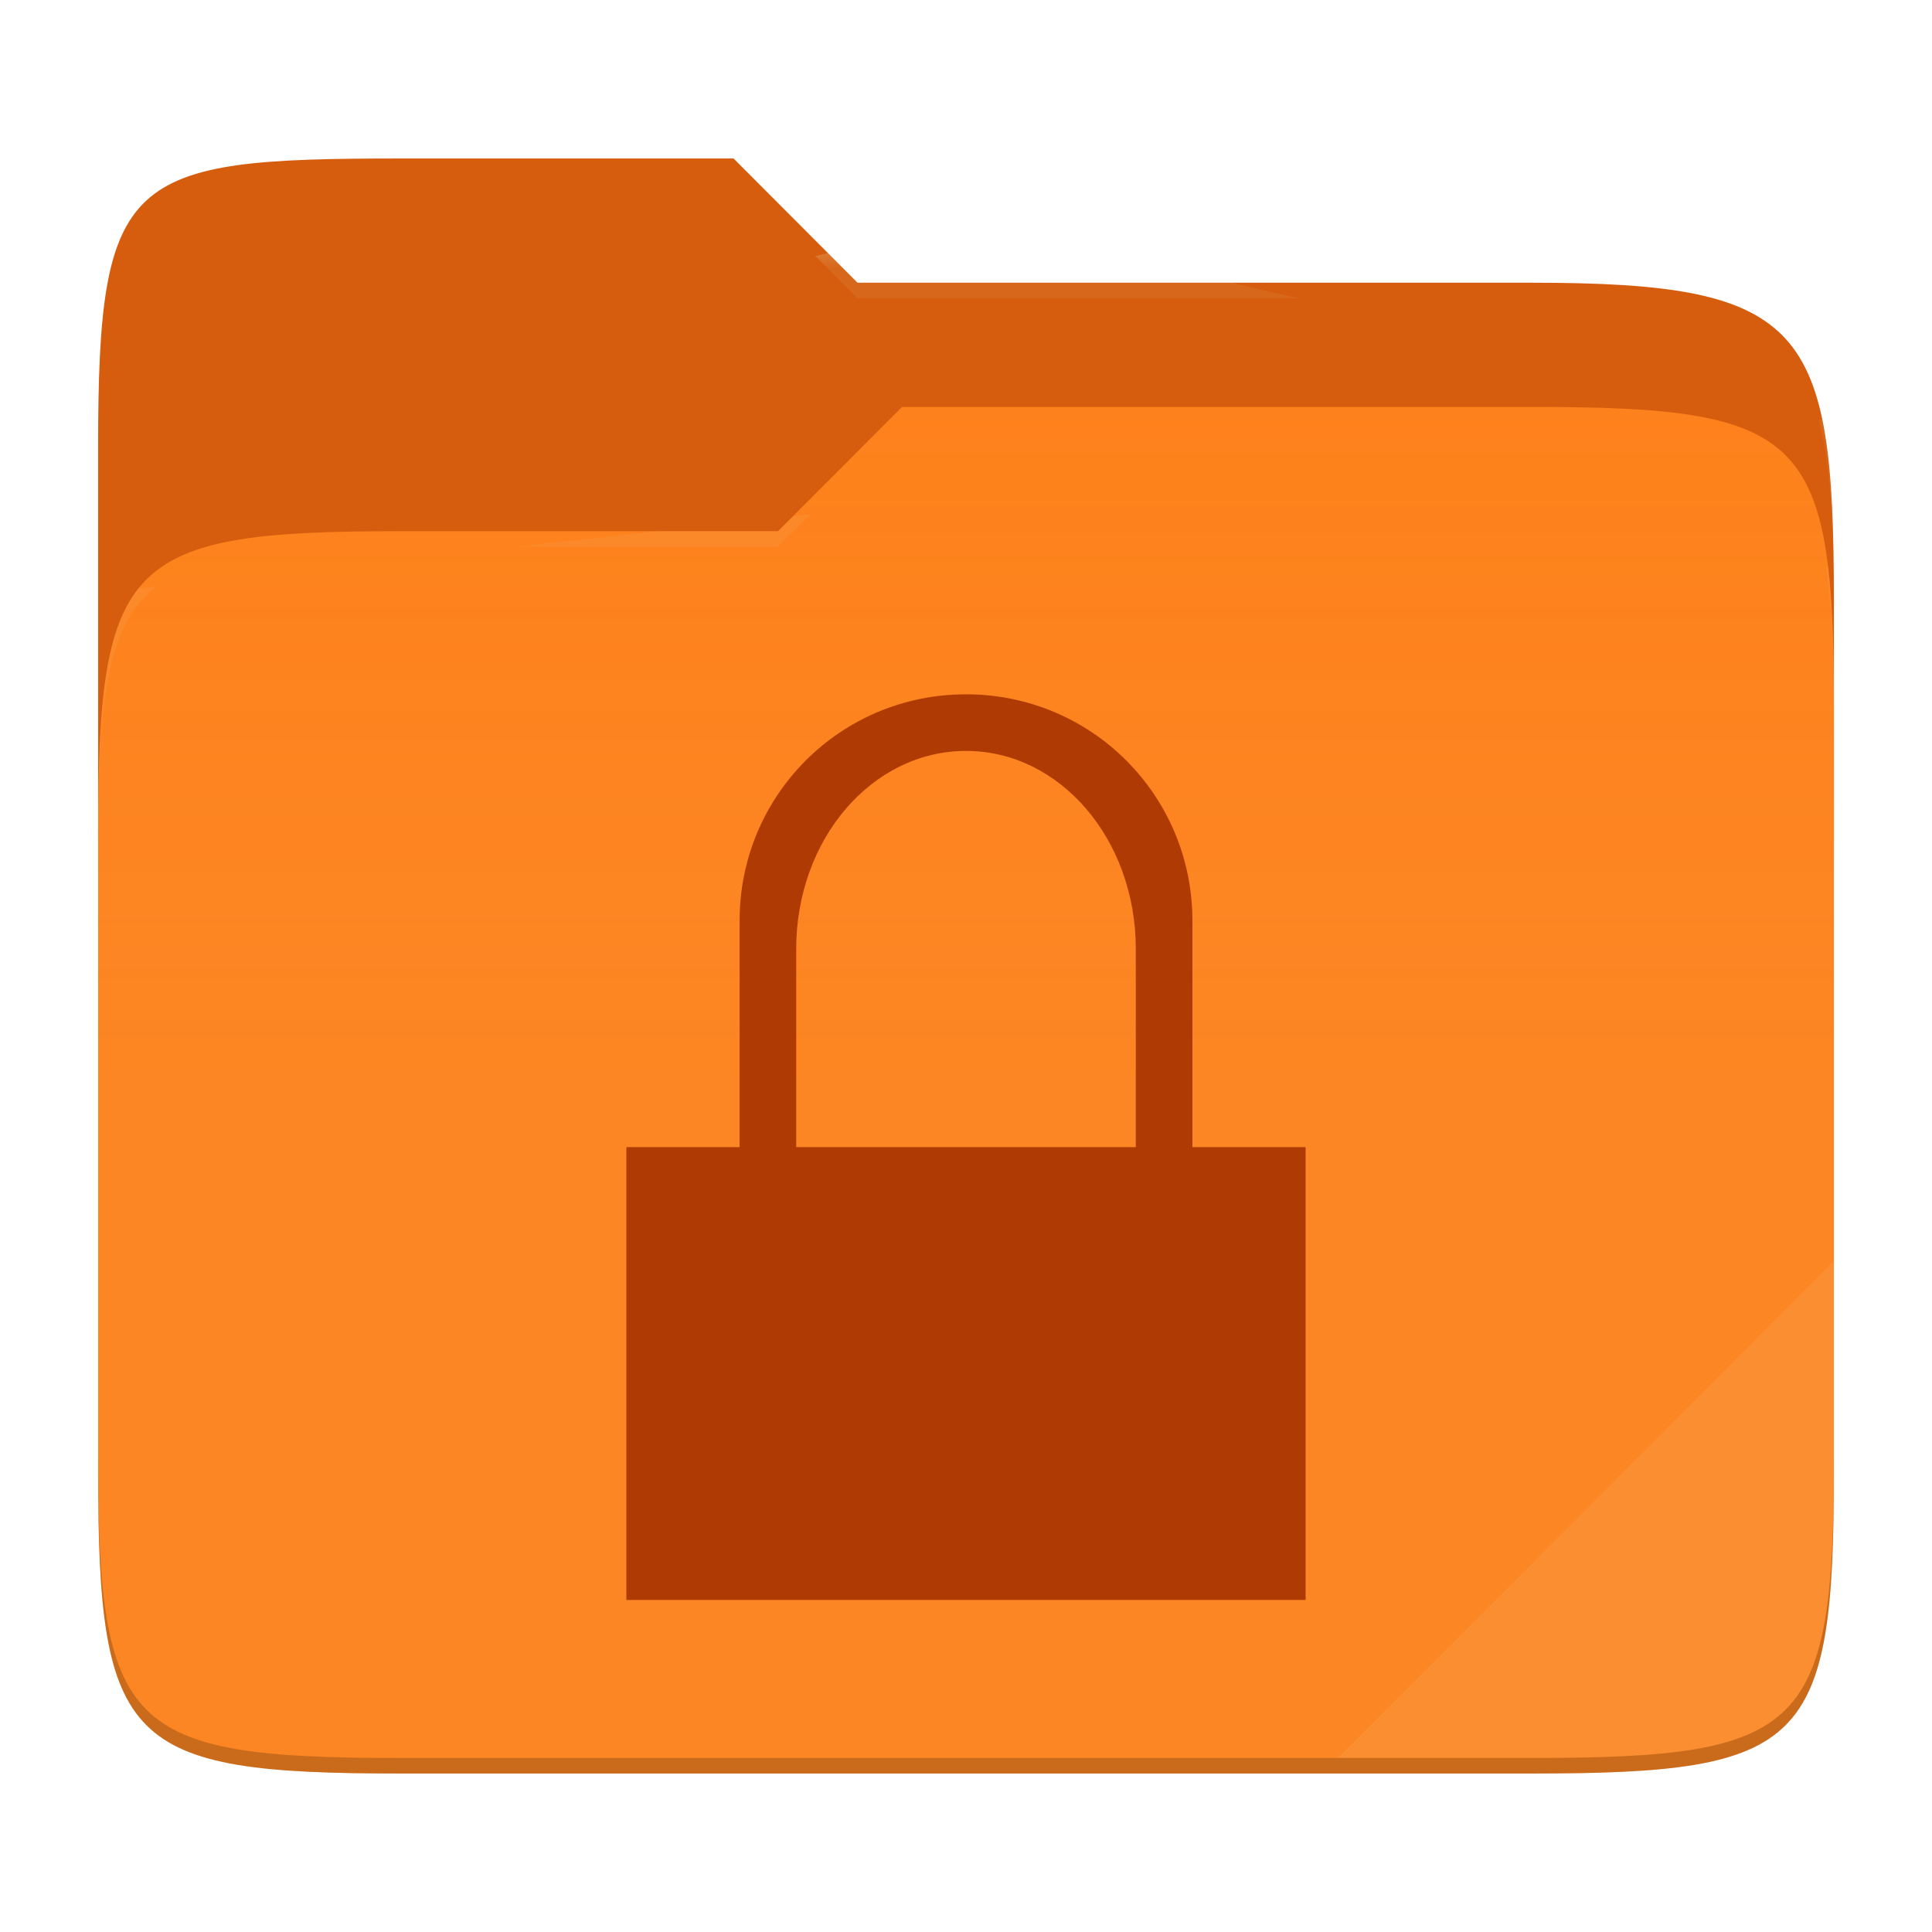
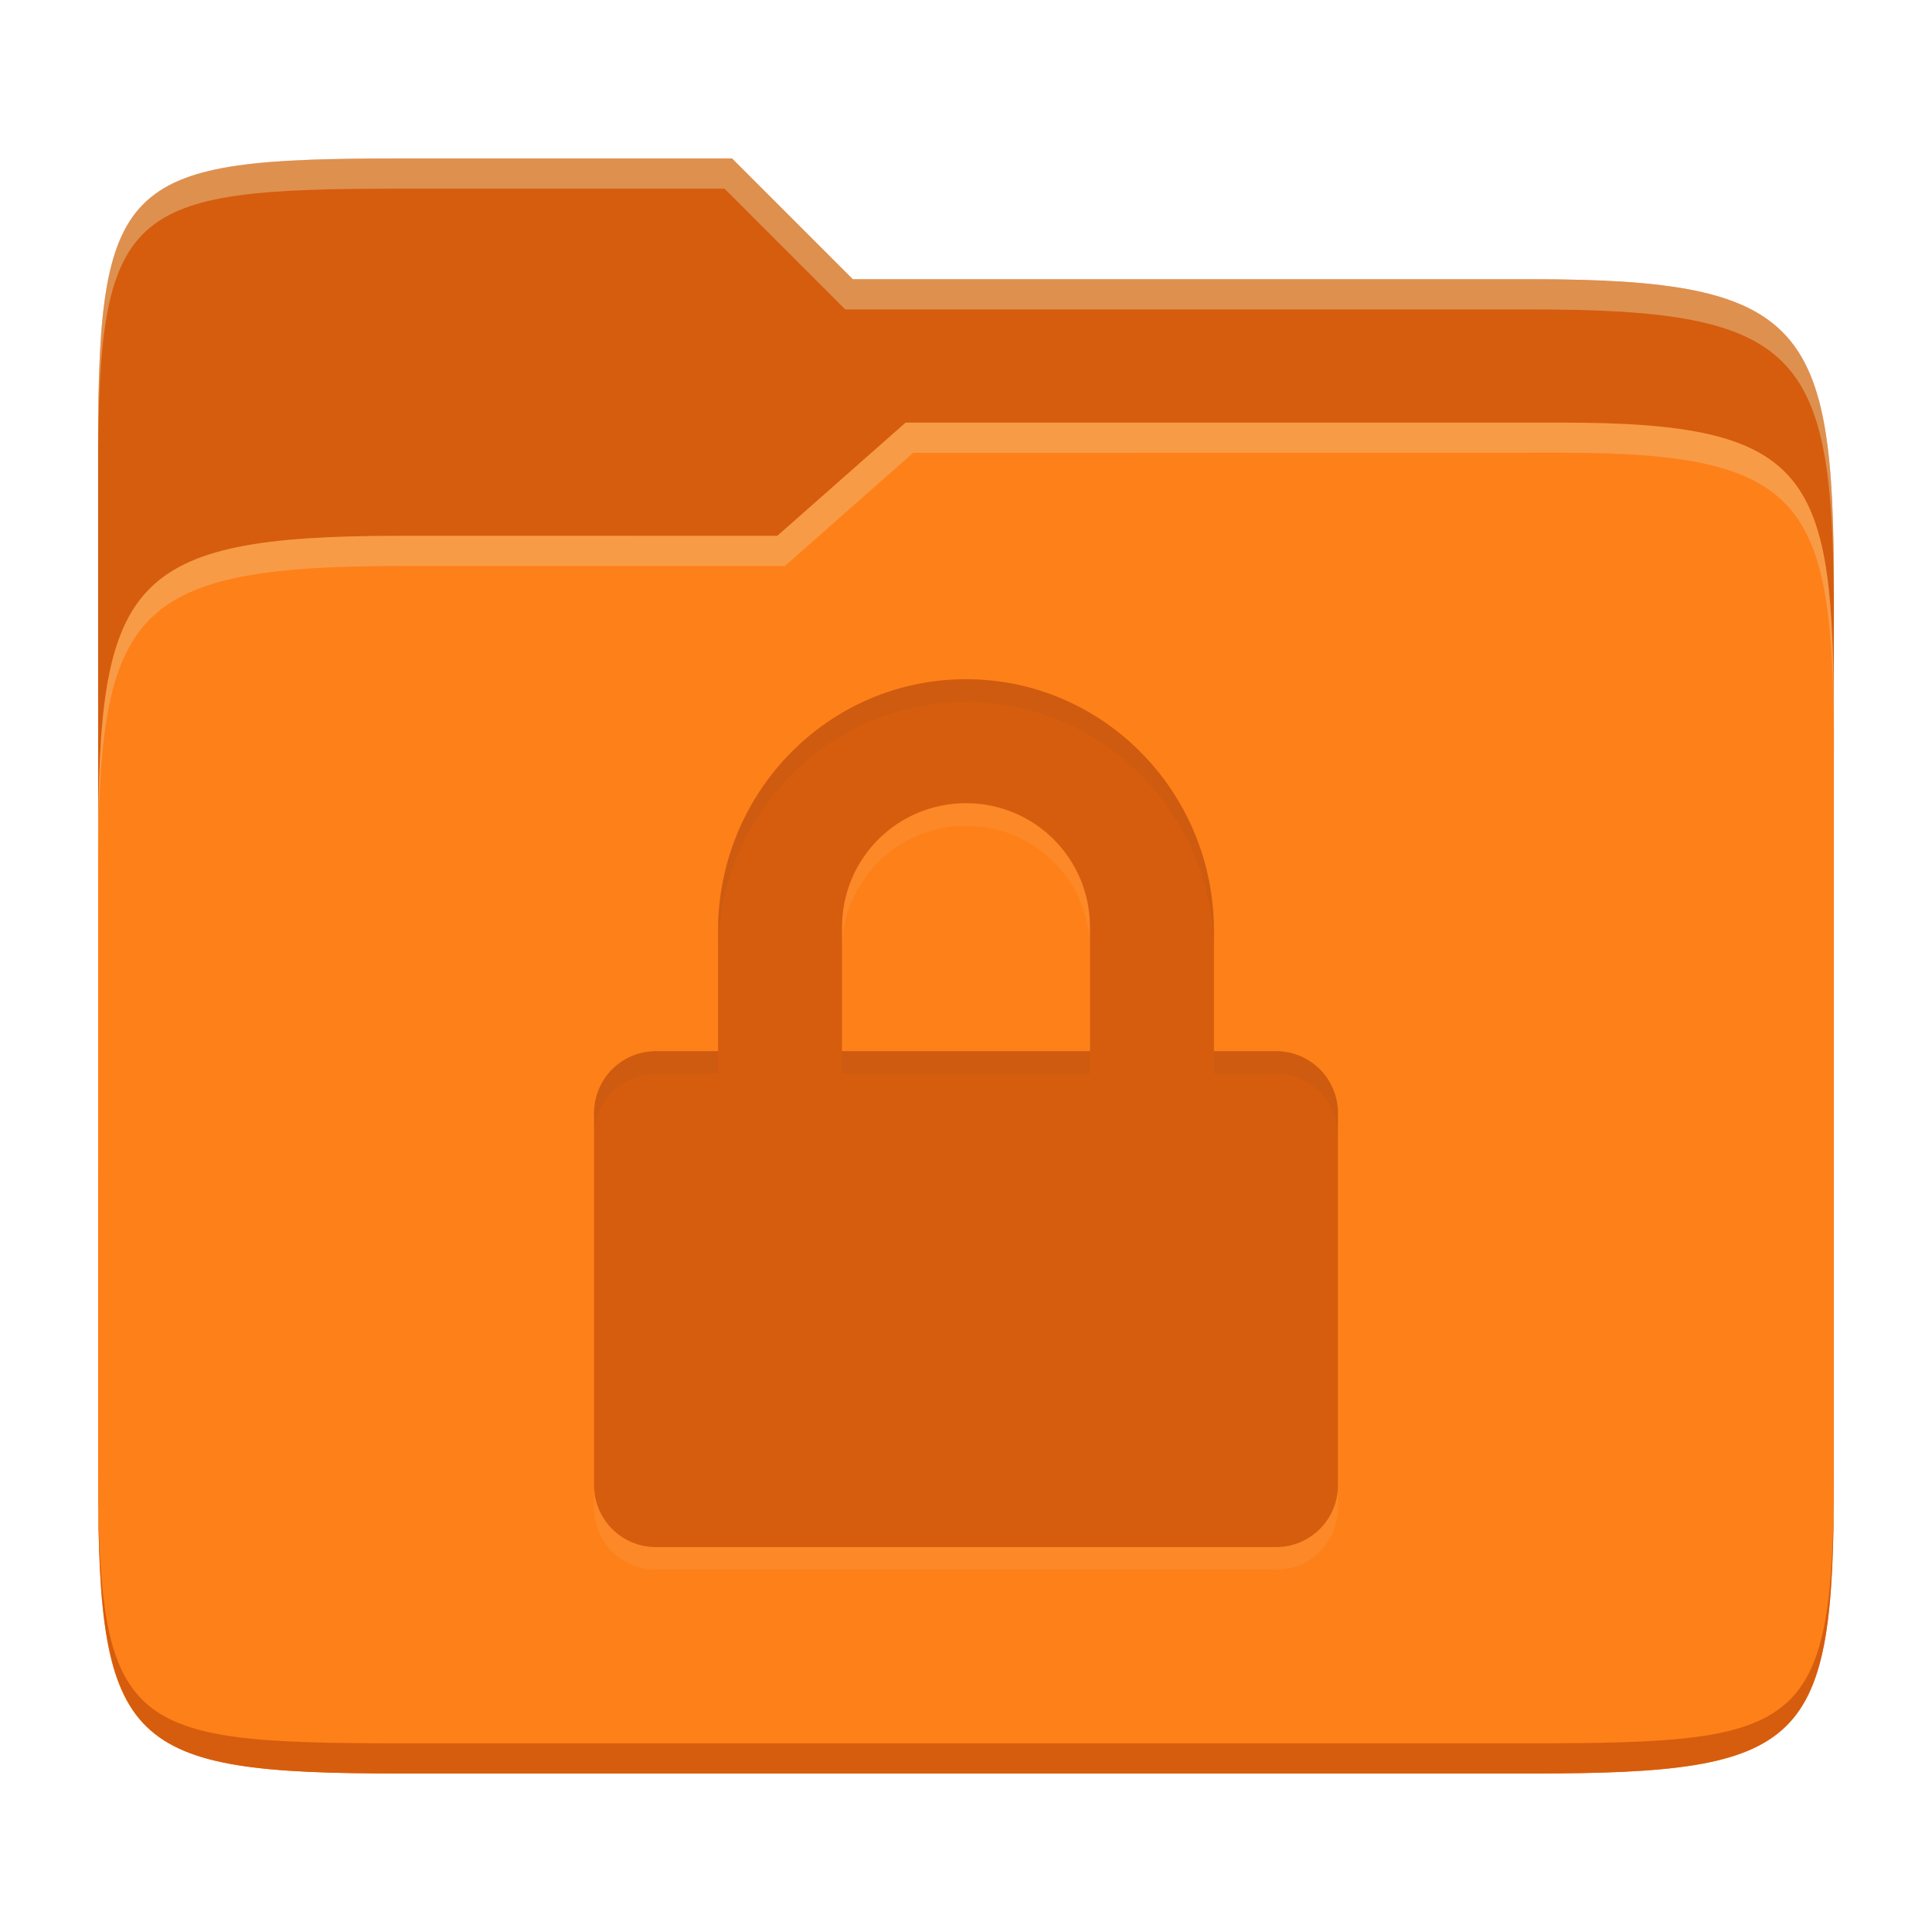
- <svg xmlns="http://www.w3.org/2000/svg" style="isolation:isolate" width="256" height="256">
-   <path fill="#d65d0e" d="M53.039 21C16.724 21 13 23.055 13 59.371v52.167h230V79.563c0-36.316-3.724-42.102-40.039-42.102h-89.336L97.198 21H53.039z" />
-   <path fill="#fe8019" d="M53.039 70.384C16.722 70.384 13 74.114 13 110.429v84.524C13 231.269 16.722 235 53.039 235h149.922c36.317 0 40.039-3.731 40.039-40.047V93.969c0-36.316-3.722-40.047-40.039-40.047H119.53l-16.438 16.462H53.039z" />
-   <linearGradient id="a" x2="0" y1=".5" y2="-.5" gradientTransform="matrix(230 0 0 181.078 13 53.922)" gradientUnits="userSpaceOnUse">
-     <stop offset="0%" stop-color="#ebdbb2" stop-opacity=".07" />
-     <stop offset="67.282%" stop-color="#ebdbb2" stop-opacity="0" />
-   </linearGradient>
-   <path fill="url(#a)" d="M53.039 70.384C16.722 70.384 13 74.114 13 110.429v84.524C13 231.269 16.722 235 53.039 235h149.922c36.317 0 40.039-3.731 40.039-40.047V93.969c0-36.316-3.722-40.047-40.039-40.047H119.53l-16.438 16.462H53.039z" />
-   <g opacity=".4">
-     <radialGradient id="b" cx=".5" cy=".5" r=".272" fx=".5" fy=".136" gradientTransform="matrix(230 0 0 60.62 13 21)" gradientUnits="userSpaceOnUse">
-       <stop offset="0%" stop-color="#ebdbb2" />
-       <stop offset="100%" stop-color="#ebdbb2" stop-opacity=".204" />
-     </radialGradient>
-     <path fill="url(#b)" d="M53.039 21C16.724 21 13 23.055 13 59.371v2.059c0-36.316 3.724-38.373 40.039-38.373h44.159l16.427 16.461h89.336c36.315 0 40.039 5.786 40.039 42.102v-2.057c0-36.316-3.724-42.102-40.039-42.102h-89.336L97.198 21H53.039z" />
-   </g>
-   <g opacity=".4">
-     <radialGradient id="c" cx=".5" cy=".5" r=".272" fx=".482" fy=".211" gradientTransform="matrix(230 0 0 58.565 13 53.922)" gradientUnits="userSpaceOnUse">
-       <stop offset="0%" stop-color="#ebdbb2" />
-       <stop offset="100%" stop-color="#ebdbb2" stop-opacity=".204" />
-     </radialGradient>
-     <path fill="url(#c)" d="M119.53 53.922l-16.438 16.462H53.039C16.724 70.384 13 74.112 13 110.427v2.06c0-36.316 3.724-40.046 40.039-40.046h50.053l16.438-16.46h83.431c36.315 0 40.039 3.727 40.039 40.043v-2.057c0-36.316-3.724-40.045-40.039-40.045H119.53z" />
-   </g>
-   <path fill="#ebdbb2" opacity=".1" d="M243 167.096l-65.715 65.845h25.676c36.315 0 40.039-3.727 40.039-40.043v-25.802z" />
-   <path opacity=".2" d="M13 192.898v2.057C13 231.271 16.724 235 53.039 235h149.922c36.315 0 40.039-3.729 40.039-40.045v-2.057c0 36.316-3.724 40.043-40.039 40.043H53.039c-36.315 0-40.039-3.727-40.039-40.043z" />
-   <g fill="#af3a03">
-     <path d="M128 92c-16.62 0-30 13.38-30 30v30H83v60h90v-60h-15v-30c0-16.62-13.38-30-30-30zm0 7.5c12.465 0 22.5 11.708 22.5 26.25V152h-45v-26.25c0-14.542 10.035-26.25 22.5-26.25z" />
-   </g>
+ <svg xmlns="http://www.w3.org/2000/svg" width="256" height="256" version="1.1">
+   <path d="m53.047 21c-36.322 0-40.047 2.481-40.047 37.772v96.653h230v-77.055c0-35.291-3.678-41.37-40-41.37h-90l-16-16z" fill="#d65d0e" />
+   <path d="m53 71c-36.338 0-39.996 6.144-39.996 41.397v83.653c0 35.313 3.686 38.951 40.002 38.951h149.99c36.316 0 40-3.639 40-38.951v-99.621c0-33.574-2.687-40.428-36-40.428h-87l-17 15z" fill="#fe8019" />
+   <path d="m243 193.99c0 35.291-3.653 37.006-39.974 37.006h-150.02c-36.319 0-40.005-1.715-40.005-37v2c0 35.641 4 39 40.005 39h150.02c36.399 0 39.974-3.727 39.974-38.998z" fill="#d65d0e" />
+   <path d="m120 56-17 15h-50c-36.156 0-39.996 5.917-39.996 41.433v4.141c0-35.295 3.684-41.574 39.996-41.574h51l17-15 86.001-0.011c33.136-0.004 35.999 7.05 35.999 40.591v-4.141c0-33.541-2.649-40.44-36-40.44z" fill="#ebdbb2" opacity=".3" />
+   <path d="m97 21-43.953 1e-6c-36.322 0-40.052 2.451-40.052 37.744v3.91c0-35.291 3.682-37.655 40.005-37.655h43l16 16h91c36.322 0 40 5.989 40 41.281v-3.907c0-35.291-3.678-41.373-40-41.373h-90z" fill="#ebdbb2" opacity=".4" />
+   <path d="m128 93c-18.203 0-32.857 14.966-32.857 33.366v15.919h-8.214c-4.551 0-8.214 3.664-8.214 8.214v49.286c0 4.551 3.664 8.214 8.214 8.214h82.143c4.551 0 8.214-3.664 8.214-8.214v-49.286c0-4.551-3.664-8.214-8.214-8.214h-8.214v-15.919c0-18.4-14.654-33.366-32.857-33.366zm0 16.429c9.101 0 16.429 7.327 16.429 16.429v16.429h-32.857v-16.429c0-9.101 7.327-16.429 16.429-16.429z" fill="#ebdbb2" opacity=".1" />
+   <path d="m128 90c-18.203 0-32.857 14.966-32.857 33.366v15.919h-8.214c-4.551 0-8.214 3.664-8.214 8.214v49.286c0 4.551 3.664 8.214 8.214 8.214h82.143c4.551 0 8.214-3.664 8.214-8.214v-49.286c0-4.551-3.664-8.214-8.214-8.214h-8.214v-15.919c0-18.4-14.654-33.366-32.857-33.366zm0 16.429c9.101 0 16.429 7.327 16.429 16.429v16.429h-32.857v-16.429c0-9.101 7.327-16.429 16.429-16.429z" fill="#d65d0e" />
+   <path d="m128 90c-18.203 0-32.857 14.965-32.857 33.365v3c0-18.4 14.654-33.365 32.857-33.365s32.857 14.965 32.857 33.365v-3c0-18.4-14.654-33.365-32.857-33.365zm-41.072 49.285c-4.551 0-8.213 3.664-8.213 8.215v3c0-4.551 3.664-8.215 8.215-8.215h8.213v-3zm73.93 0v3h8.215c4.537 0 8.192 3.643 8.213 8.176v-2.961c0-4.551-3.662-8.215-8.213-8.215zm-49.285 2e-3v3h32.857v-3z" fill="#282828" opacity=".05" />
</svg>
